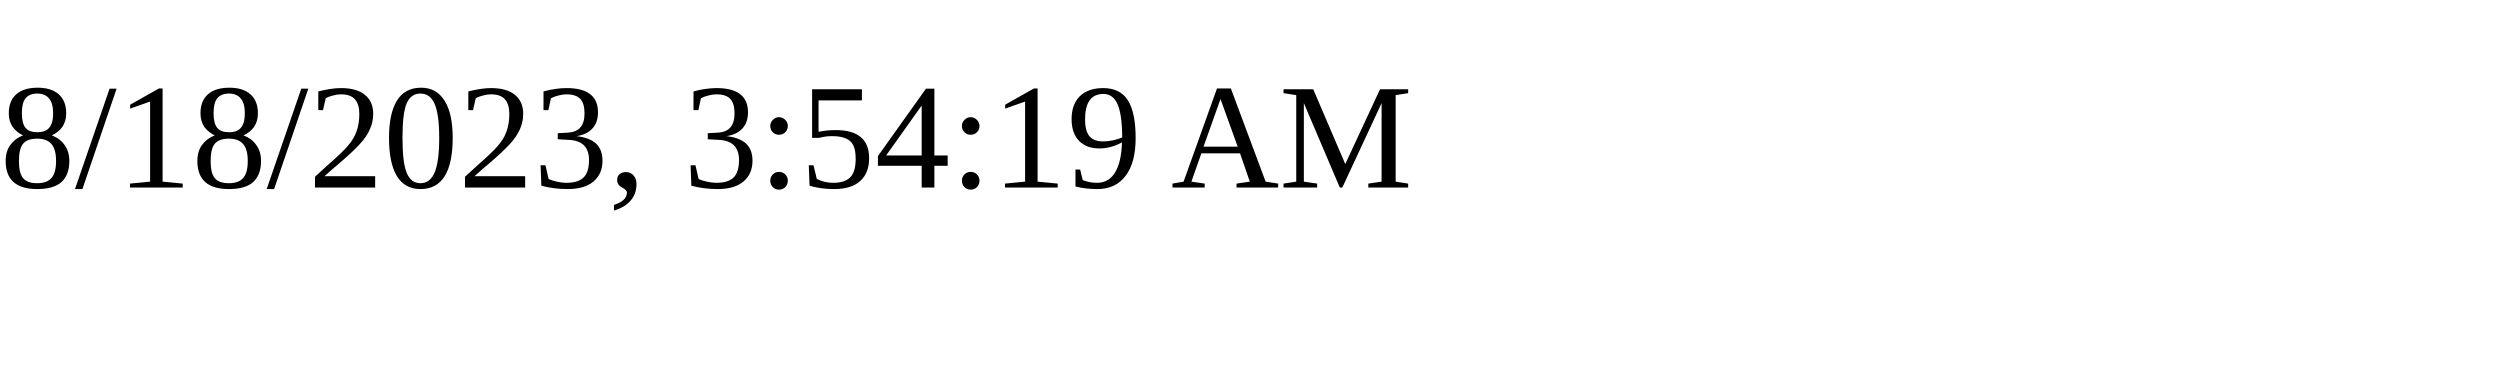
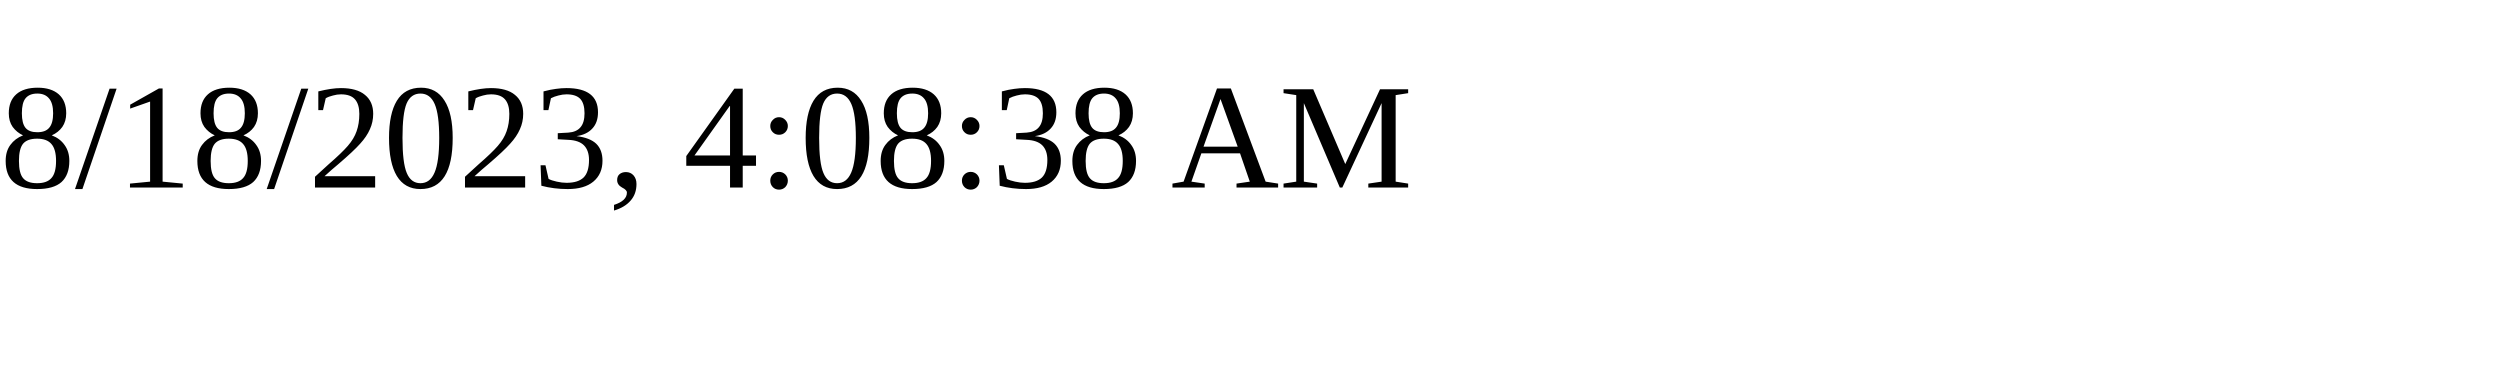
<svg xmlns="http://www.w3.org/2000/svg" height="30" width="200">
-   <text x="0" y="15">8/18/2023, 3:54:19 AM</text>
+   <text x="0" y="15">8/18/2023, 4:08:38 AM</text>
</svg>
